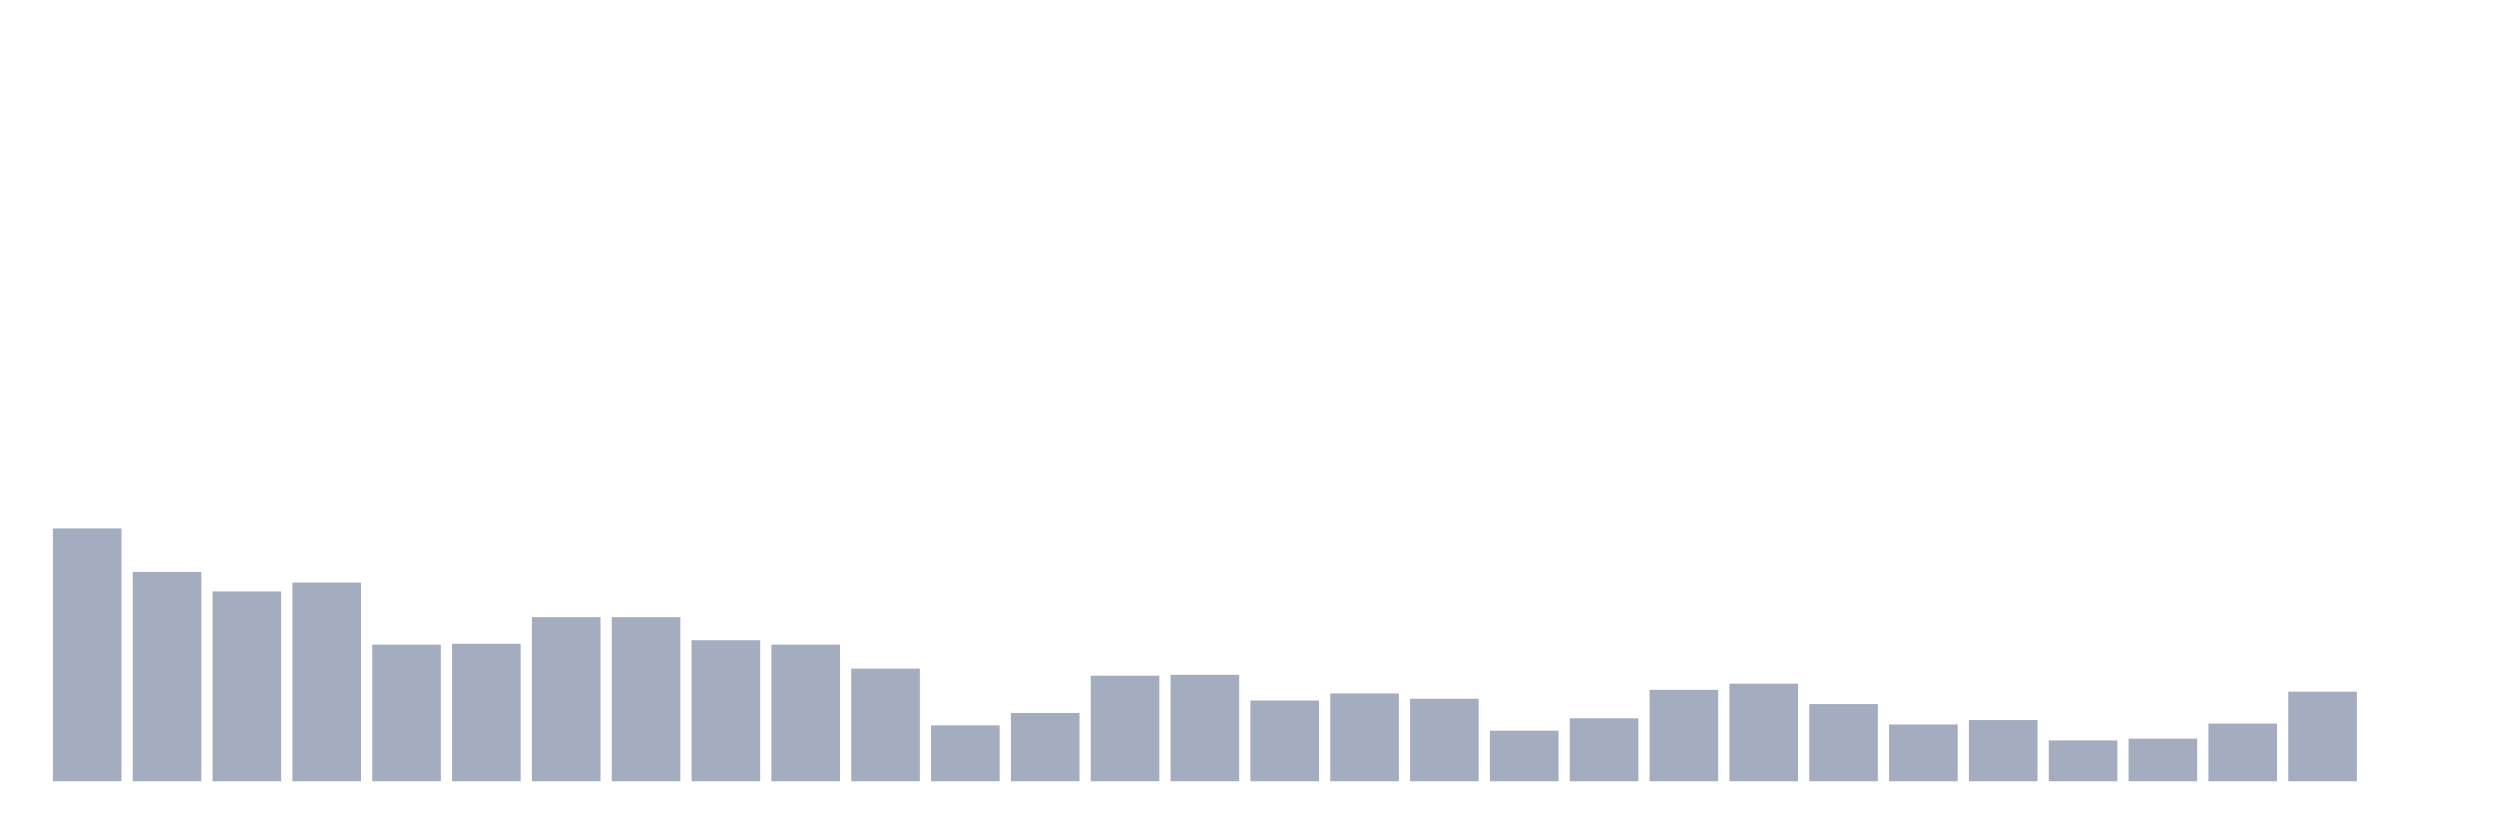
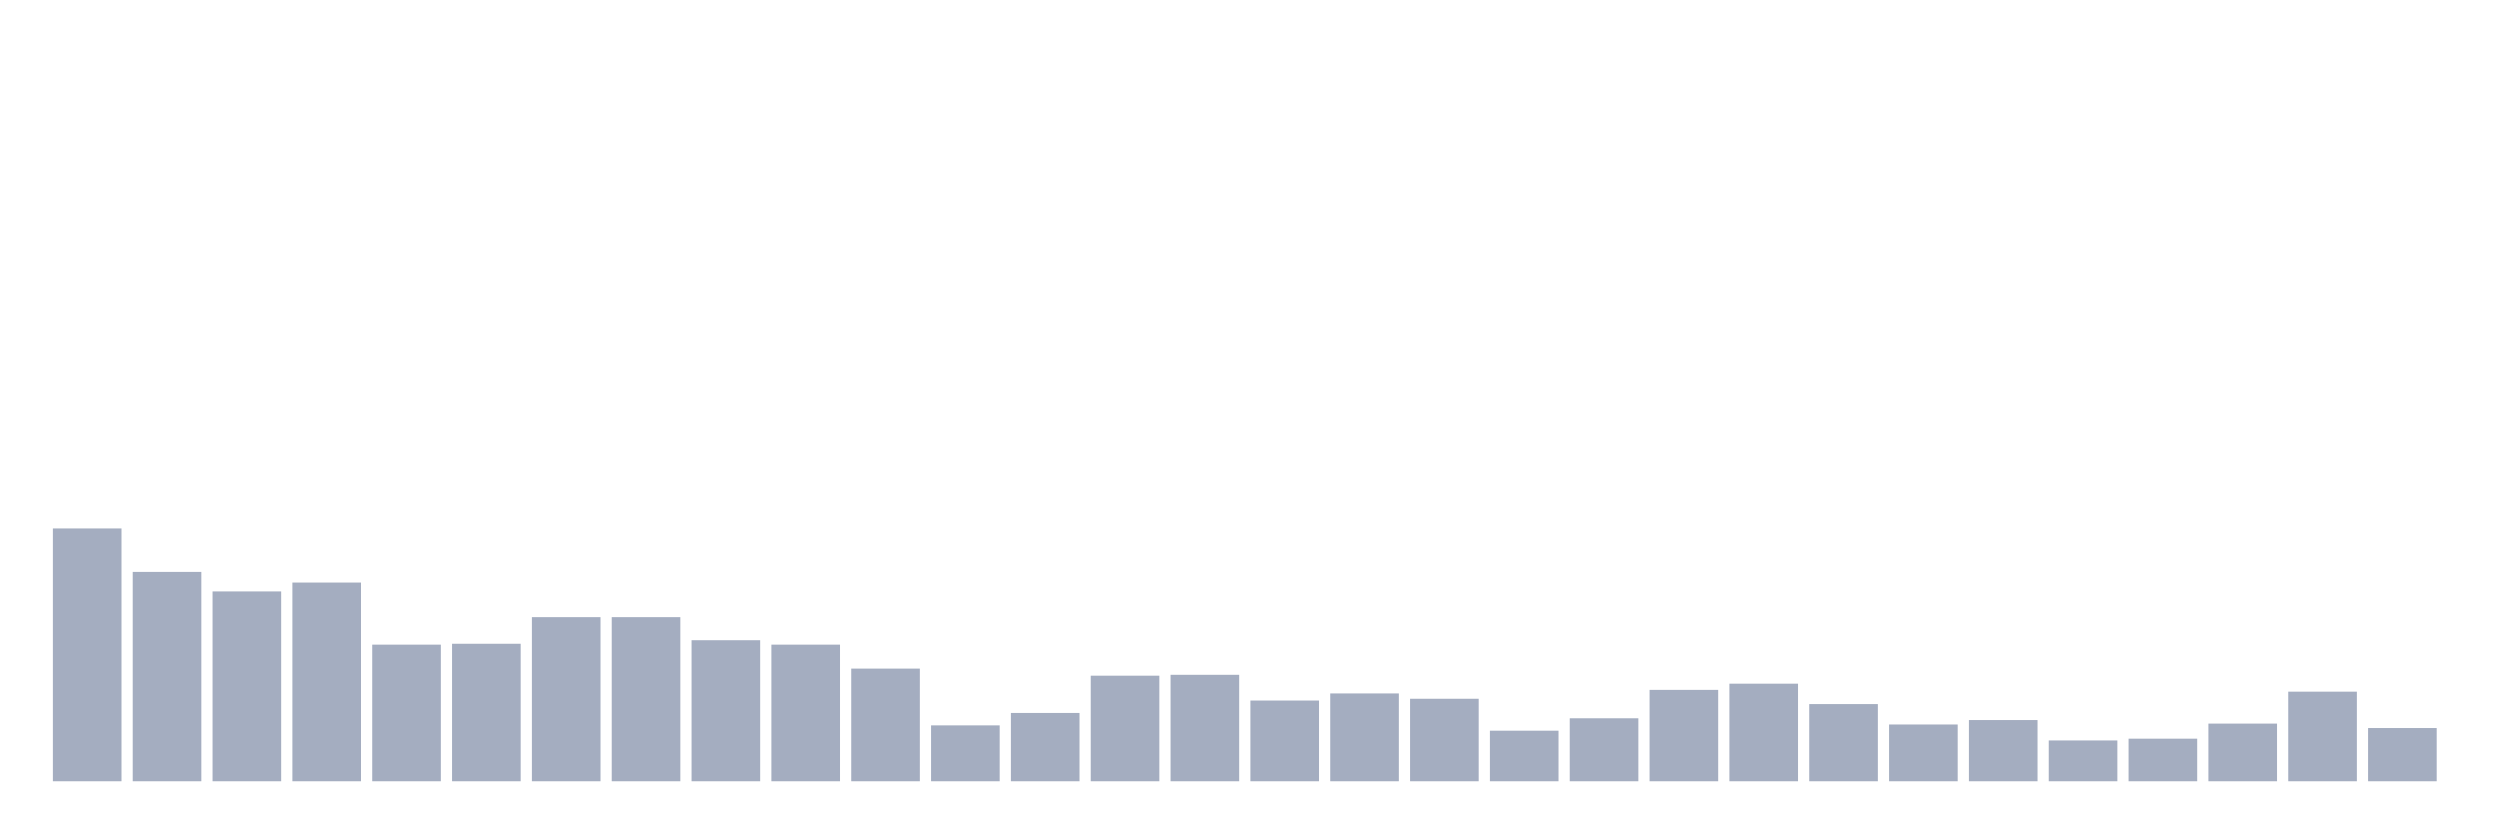
<svg xmlns="http://www.w3.org/2000/svg" viewBox="0 0 480 160">
  <g transform="translate(10,10)">
    <rect class="bar" x="0.153" width="13.175" y="91.46" height="48.54" fill="rgb(164,173,192)" />
    <rect class="bar" x="15.482" width="13.175" y="99.805" height="40.195" fill="rgb(164,173,192)" />
    <rect class="bar" x="30.81" width="13.175" y="103.552" height="36.448" fill="rgb(164,173,192)" />
    <rect class="bar" x="46.138" width="13.175" y="101.849" height="38.151" fill="rgb(164,173,192)" />
    <rect class="bar" x="61.466" width="13.175" y="113.771" height="26.229" fill="rgb(164,173,192)" />
    <rect class="bar" x="76.794" width="13.175" y="113.601" height="26.399" fill="rgb(164,173,192)" />
    <rect class="bar" x="92.123" width="13.175" y="108.491" height="31.509" fill="rgb(164,173,192)" />
    <rect class="bar" x="107.451" width="13.175" y="108.491" height="31.509" fill="rgb(164,173,192)" />
    <rect class="bar" x="122.779" width="13.175" y="112.92" height="27.08" fill="rgb(164,173,192)" />
    <rect class="bar" x="138.107" width="13.175" y="113.771" height="26.229" fill="rgb(164,173,192)" />
    <rect class="bar" x="153.436" width="13.175" y="118.37" height="21.63" fill="rgb(164,173,192)" />
    <rect class="bar" x="168.764" width="13.175" y="129.27" height="10.73" fill="rgb(164,173,192)" />
    <rect class="bar" x="184.092" width="13.175" y="126.886" height="13.114" fill="rgb(164,173,192)" />
    <rect class="bar" x="199.42" width="13.175" y="119.732" height="20.268" fill="rgb(164,173,192)" />
    <rect class="bar" x="214.748" width="13.175" y="119.562" height="20.438" fill="rgb(164,173,192)" />
    <rect class="bar" x="230.077" width="13.175" y="124.501" height="15.499" fill="rgb(164,173,192)" />
    <rect class="bar" x="245.405" width="13.175" y="123.139" height="16.861" fill="rgb(164,173,192)" />
    <rect class="bar" x="260.733" width="13.175" y="124.161" height="15.839" fill="rgb(164,173,192)" />
    <rect class="bar" x="276.061" width="13.175" y="130.292" height="9.708" fill="rgb(164,173,192)" />
    <rect class="bar" x="291.39" width="13.175" y="127.908" height="12.092" fill="rgb(164,173,192)" />
    <rect class="bar" x="306.718" width="13.175" y="122.457" height="17.543" fill="rgb(164,173,192)" />
    <rect class="bar" x="322.046" width="13.175" y="121.265" height="18.735" fill="rgb(164,173,192)" />
    <rect class="bar" x="337.374" width="13.175" y="125.182" height="14.818" fill="rgb(164,173,192)" />
    <rect class="bar" x="352.702" width="13.175" y="129.1" height="10.9" fill="rgb(164,173,192)" />
    <rect class="bar" x="368.031" width="13.175" y="128.248" height="11.752" fill="rgb(164,173,192)" />
    <rect class="bar" x="383.359" width="13.175" y="132.165" height="7.835" fill="rgb(164,173,192)" />
    <rect class="bar" x="398.687" width="13.175" y="131.825" height="8.175" fill="rgb(164,173,192)" />
    <rect class="bar" x="414.015" width="13.175" y="128.929" height="11.071" fill="rgb(164,173,192)" />
    <rect class="bar" x="429.344" width="13.175" y="122.798" height="17.202" fill="rgb(164,173,192)" />
-     <rect class="bar" x="444.672" width="13.175" y="140" height="0" fill="rgb(164,173,192)" />
+     <rect class="bar" x="444.672" width="13.175" y="129.781" height="10.219" fill="rgb(164,173,192)" />
  </g>
</svg>
